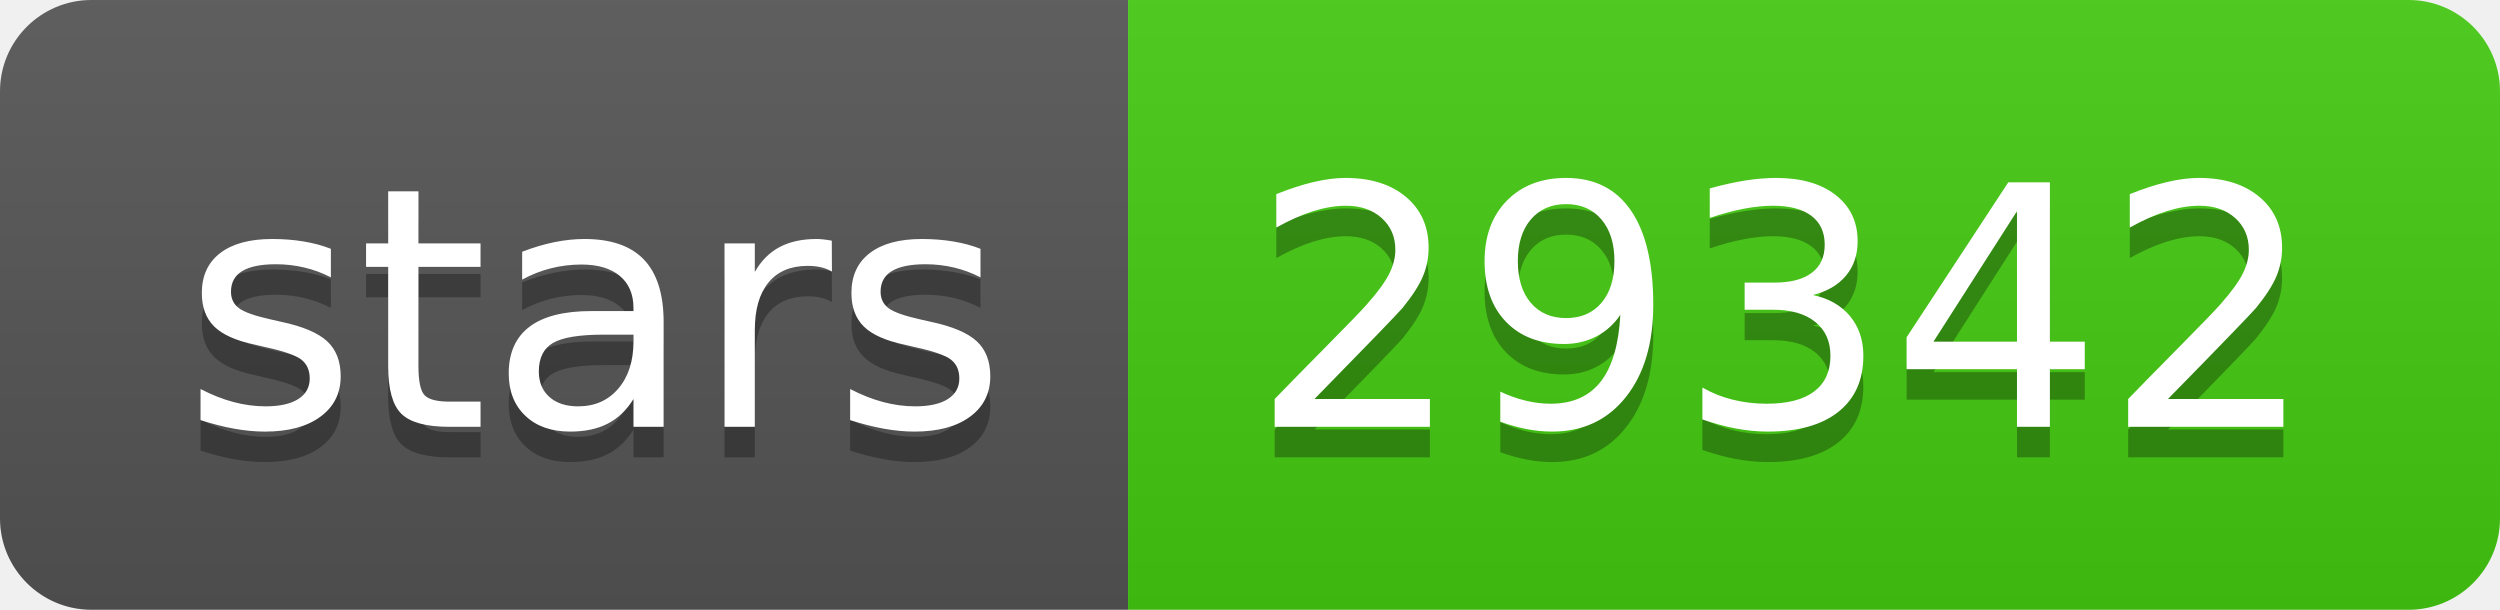
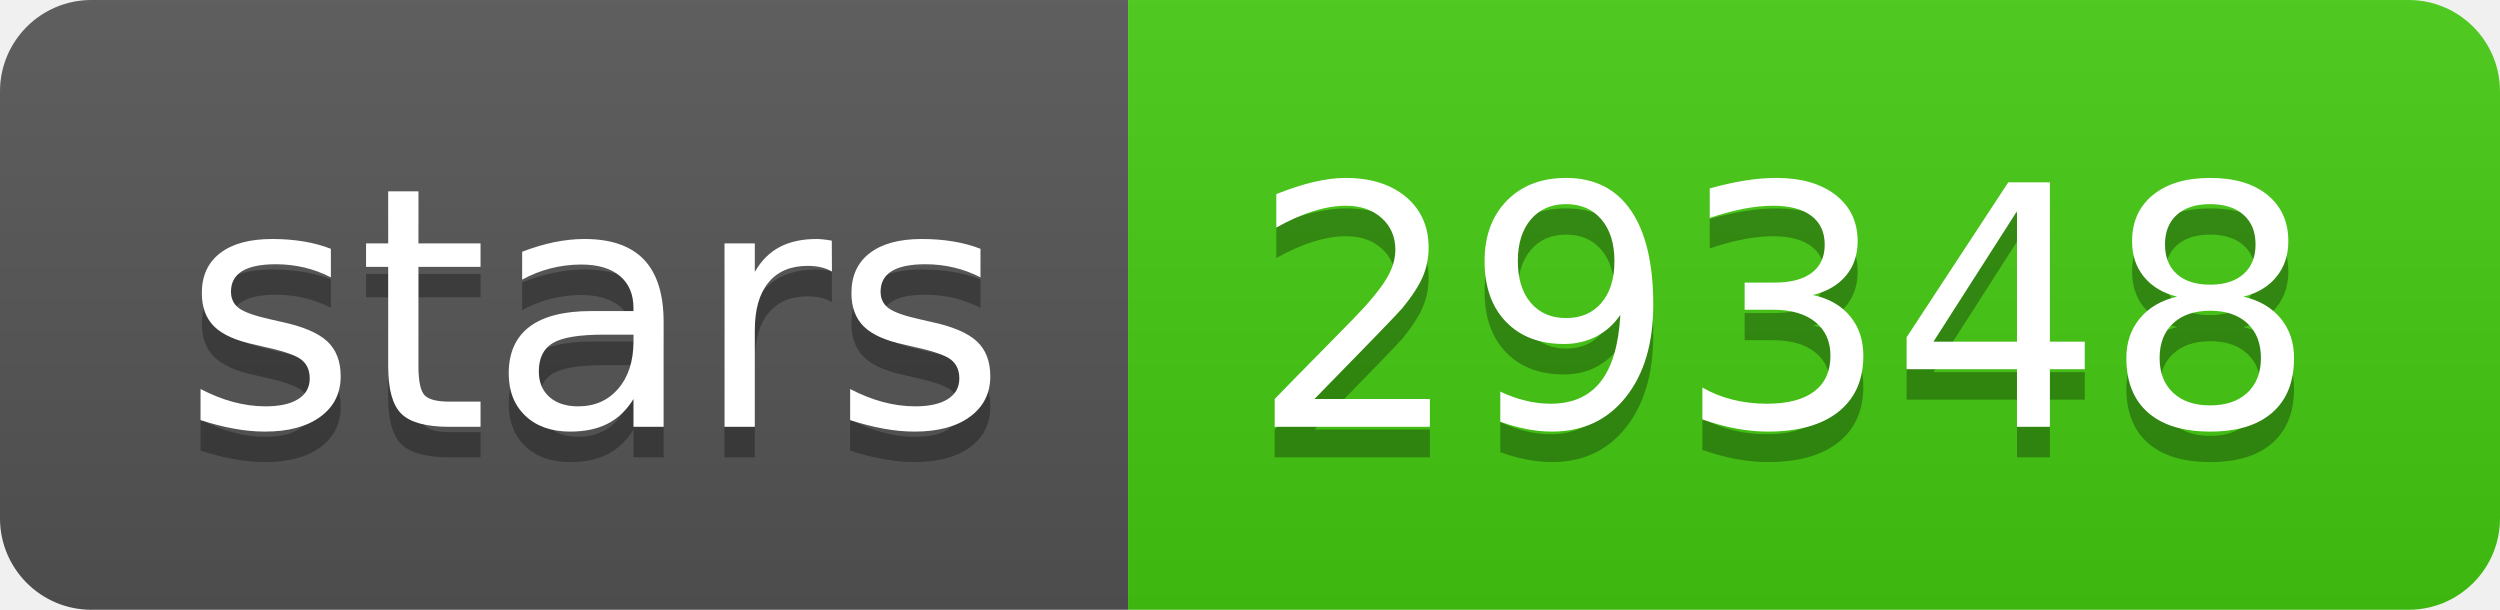
- <svg xmlns="http://www.w3.org/2000/svg" width="82" height="20" role="img" aria-label="stars: 29342">
+ <svg xmlns="http://www.w3.org/2000/svg" width="82" height="20" role="img" aria-label="stars: 29348">
  <linearGradient id="s" x2="0" y2="100%">
    <stop offset="0" stop-color="#bbb" stop-opacity=".1" />
    <stop offset="1" stop-opacity=".1" />
  </linearGradient>
  <clipPath id="r">
    <rect width="82" height="20" rx="3" fill="#fff" />
  </clipPath>
  <g clip-path="url(#r)">
    <rect width="37" height="20" fill="#555" />
    <rect x="37" width="45" height="20" fill="#4c1" />
    <rect width="82" height="20" fill="url(#s)" />
  </g>
  <g fill="#fff" text-anchor="middle" font-family="Verdana,Geneva,DejaVu Sans,sans-serif" text-rendering="geometricPrecision" font-size="110">
    <text aria-hidden="true" x="195" y="150" fill="#010101" fill-opacity=".3" transform="scale(.1)" textLength="270">stars</text>
    <text x="195" y="140" transform="scale(.1)" fill="#fff" textLength="270">stars</text>
-     <text aria-hidden="true" x="585" y="150" fill="#010101" fill-opacity=".3" transform="scale(.1)" textLength="350">29342</text>
-     <text x="585" y="140" transform="scale(.1)" fill="#fff" textLength="350">29342</text>
+     <text aria-hidden="true" x="585" y="150" fill="#010101" fill-opacity=".3" transform="scale(.1)" textLength="350">29348</text>
+     <text x="585" y="140" transform="scale(.1)" fill="#fff" textLength="350">29348</text>
  </g>
</svg>
